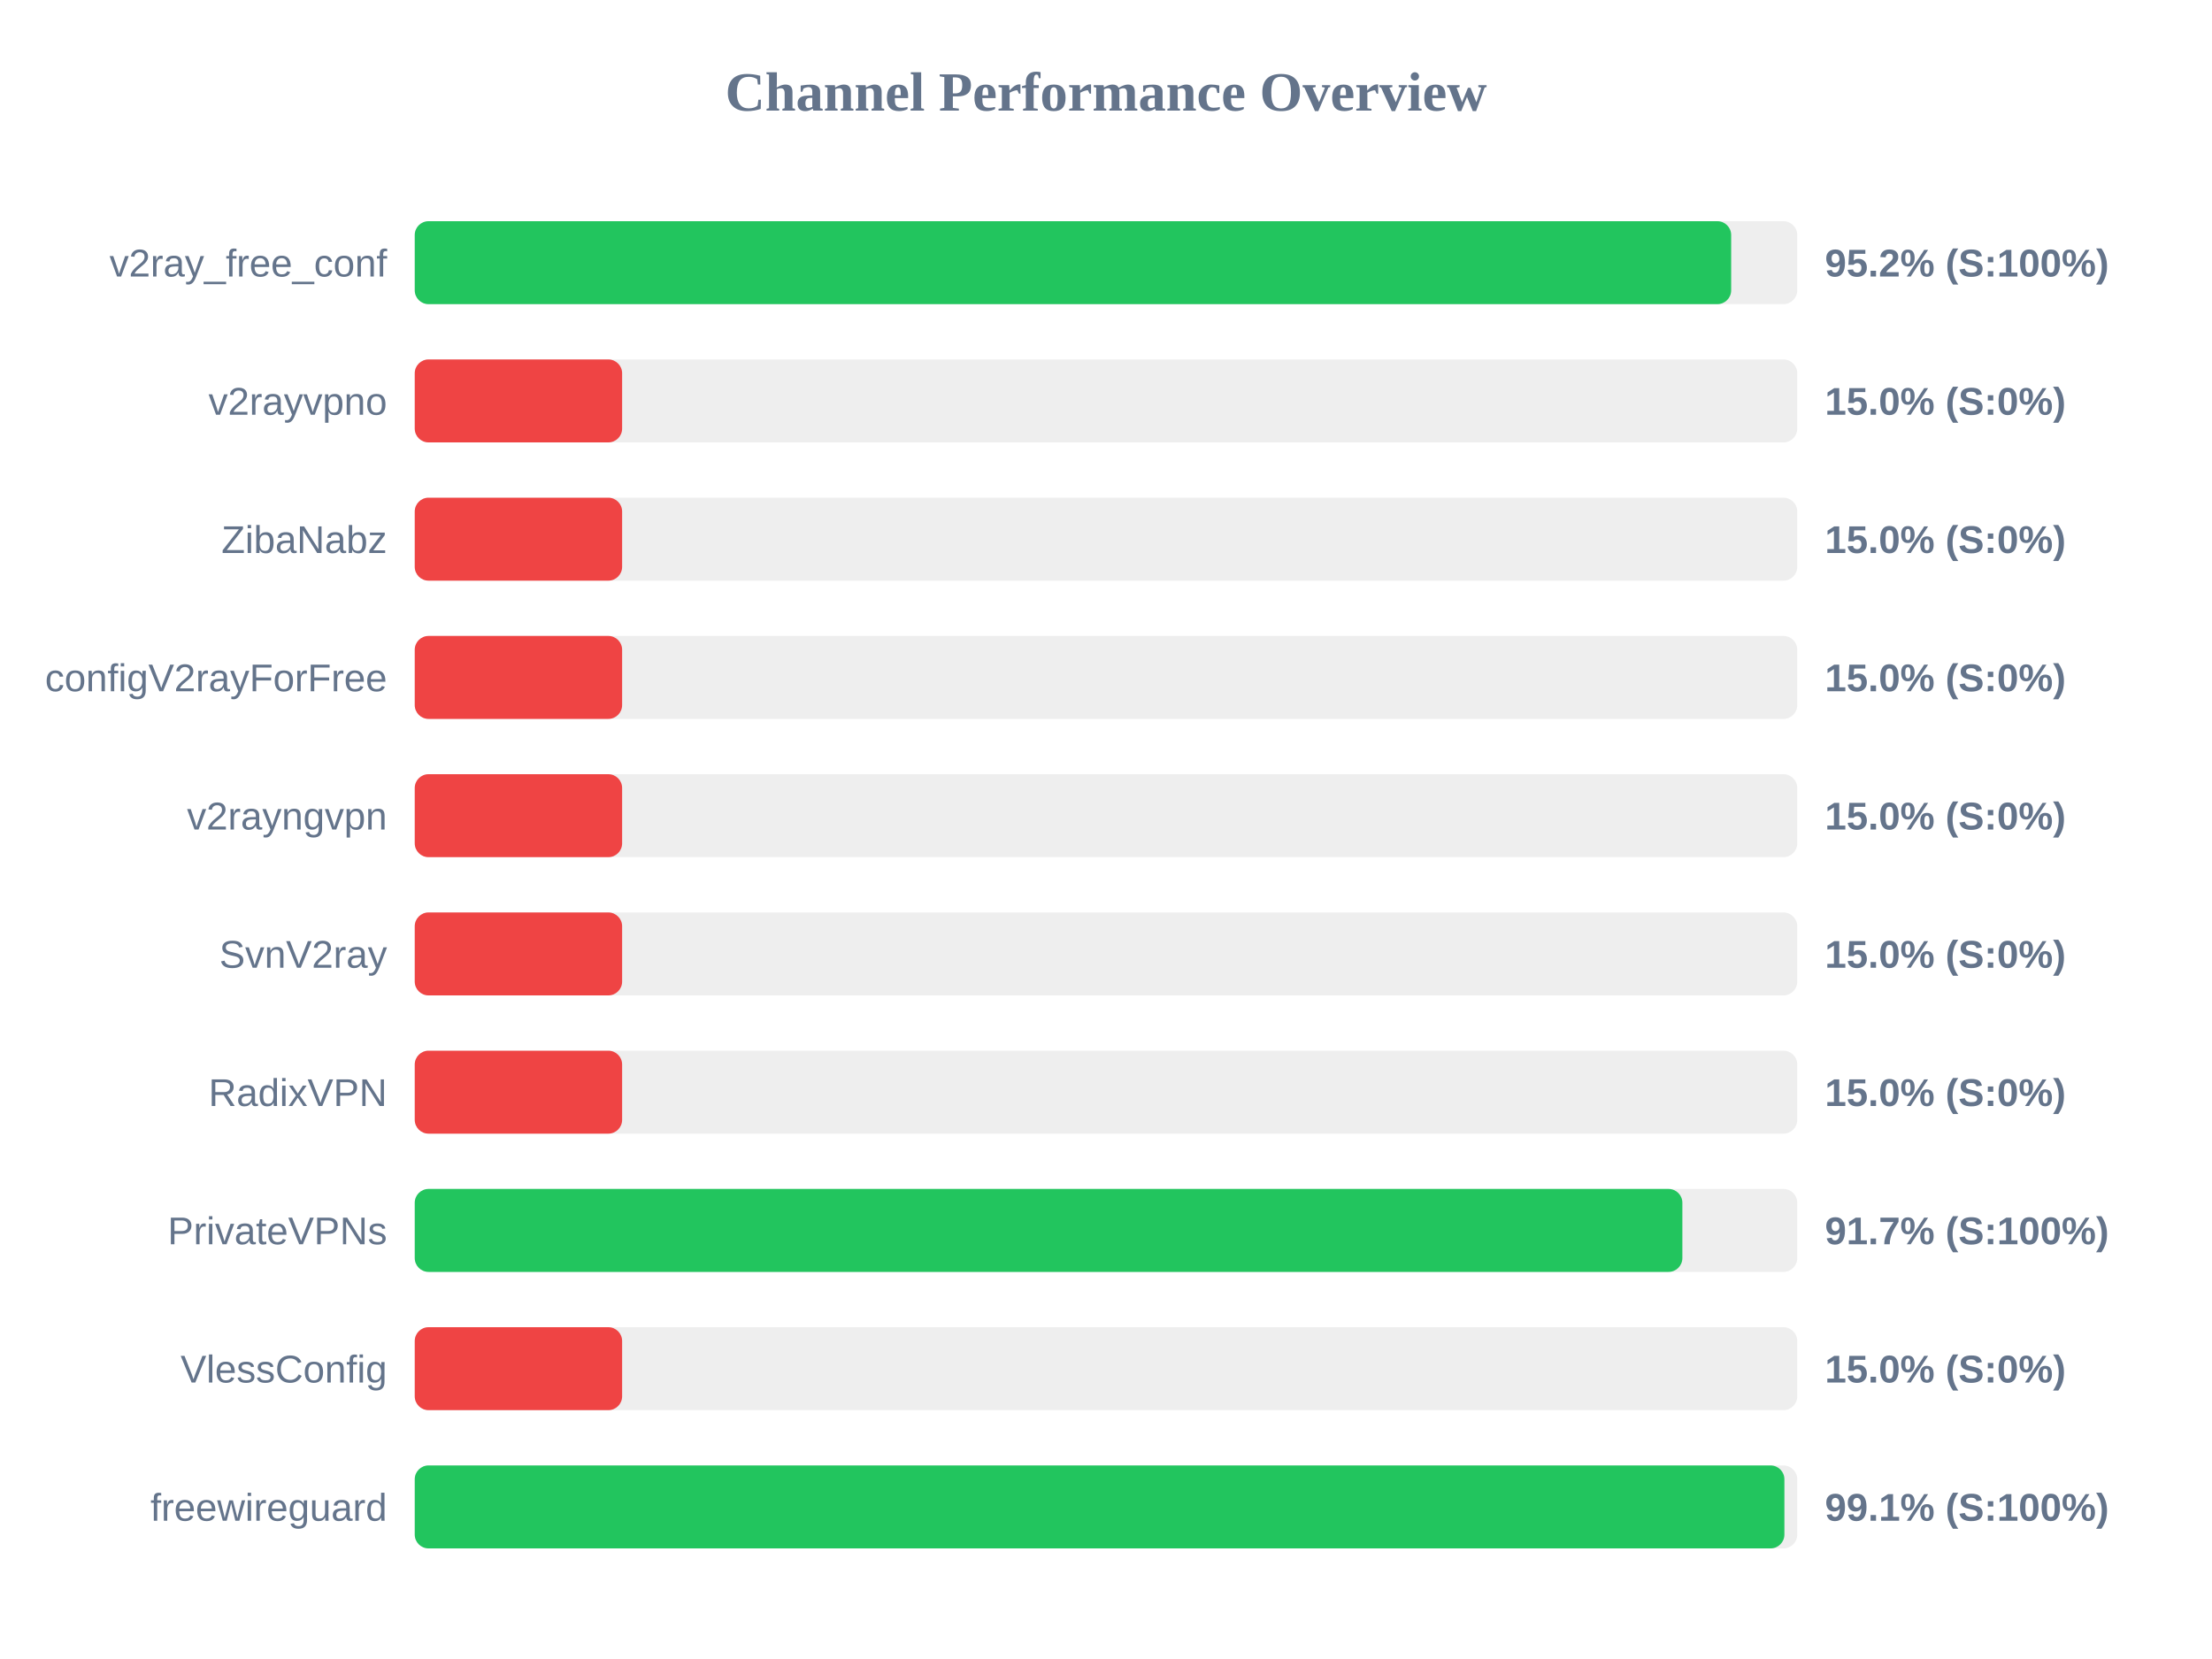
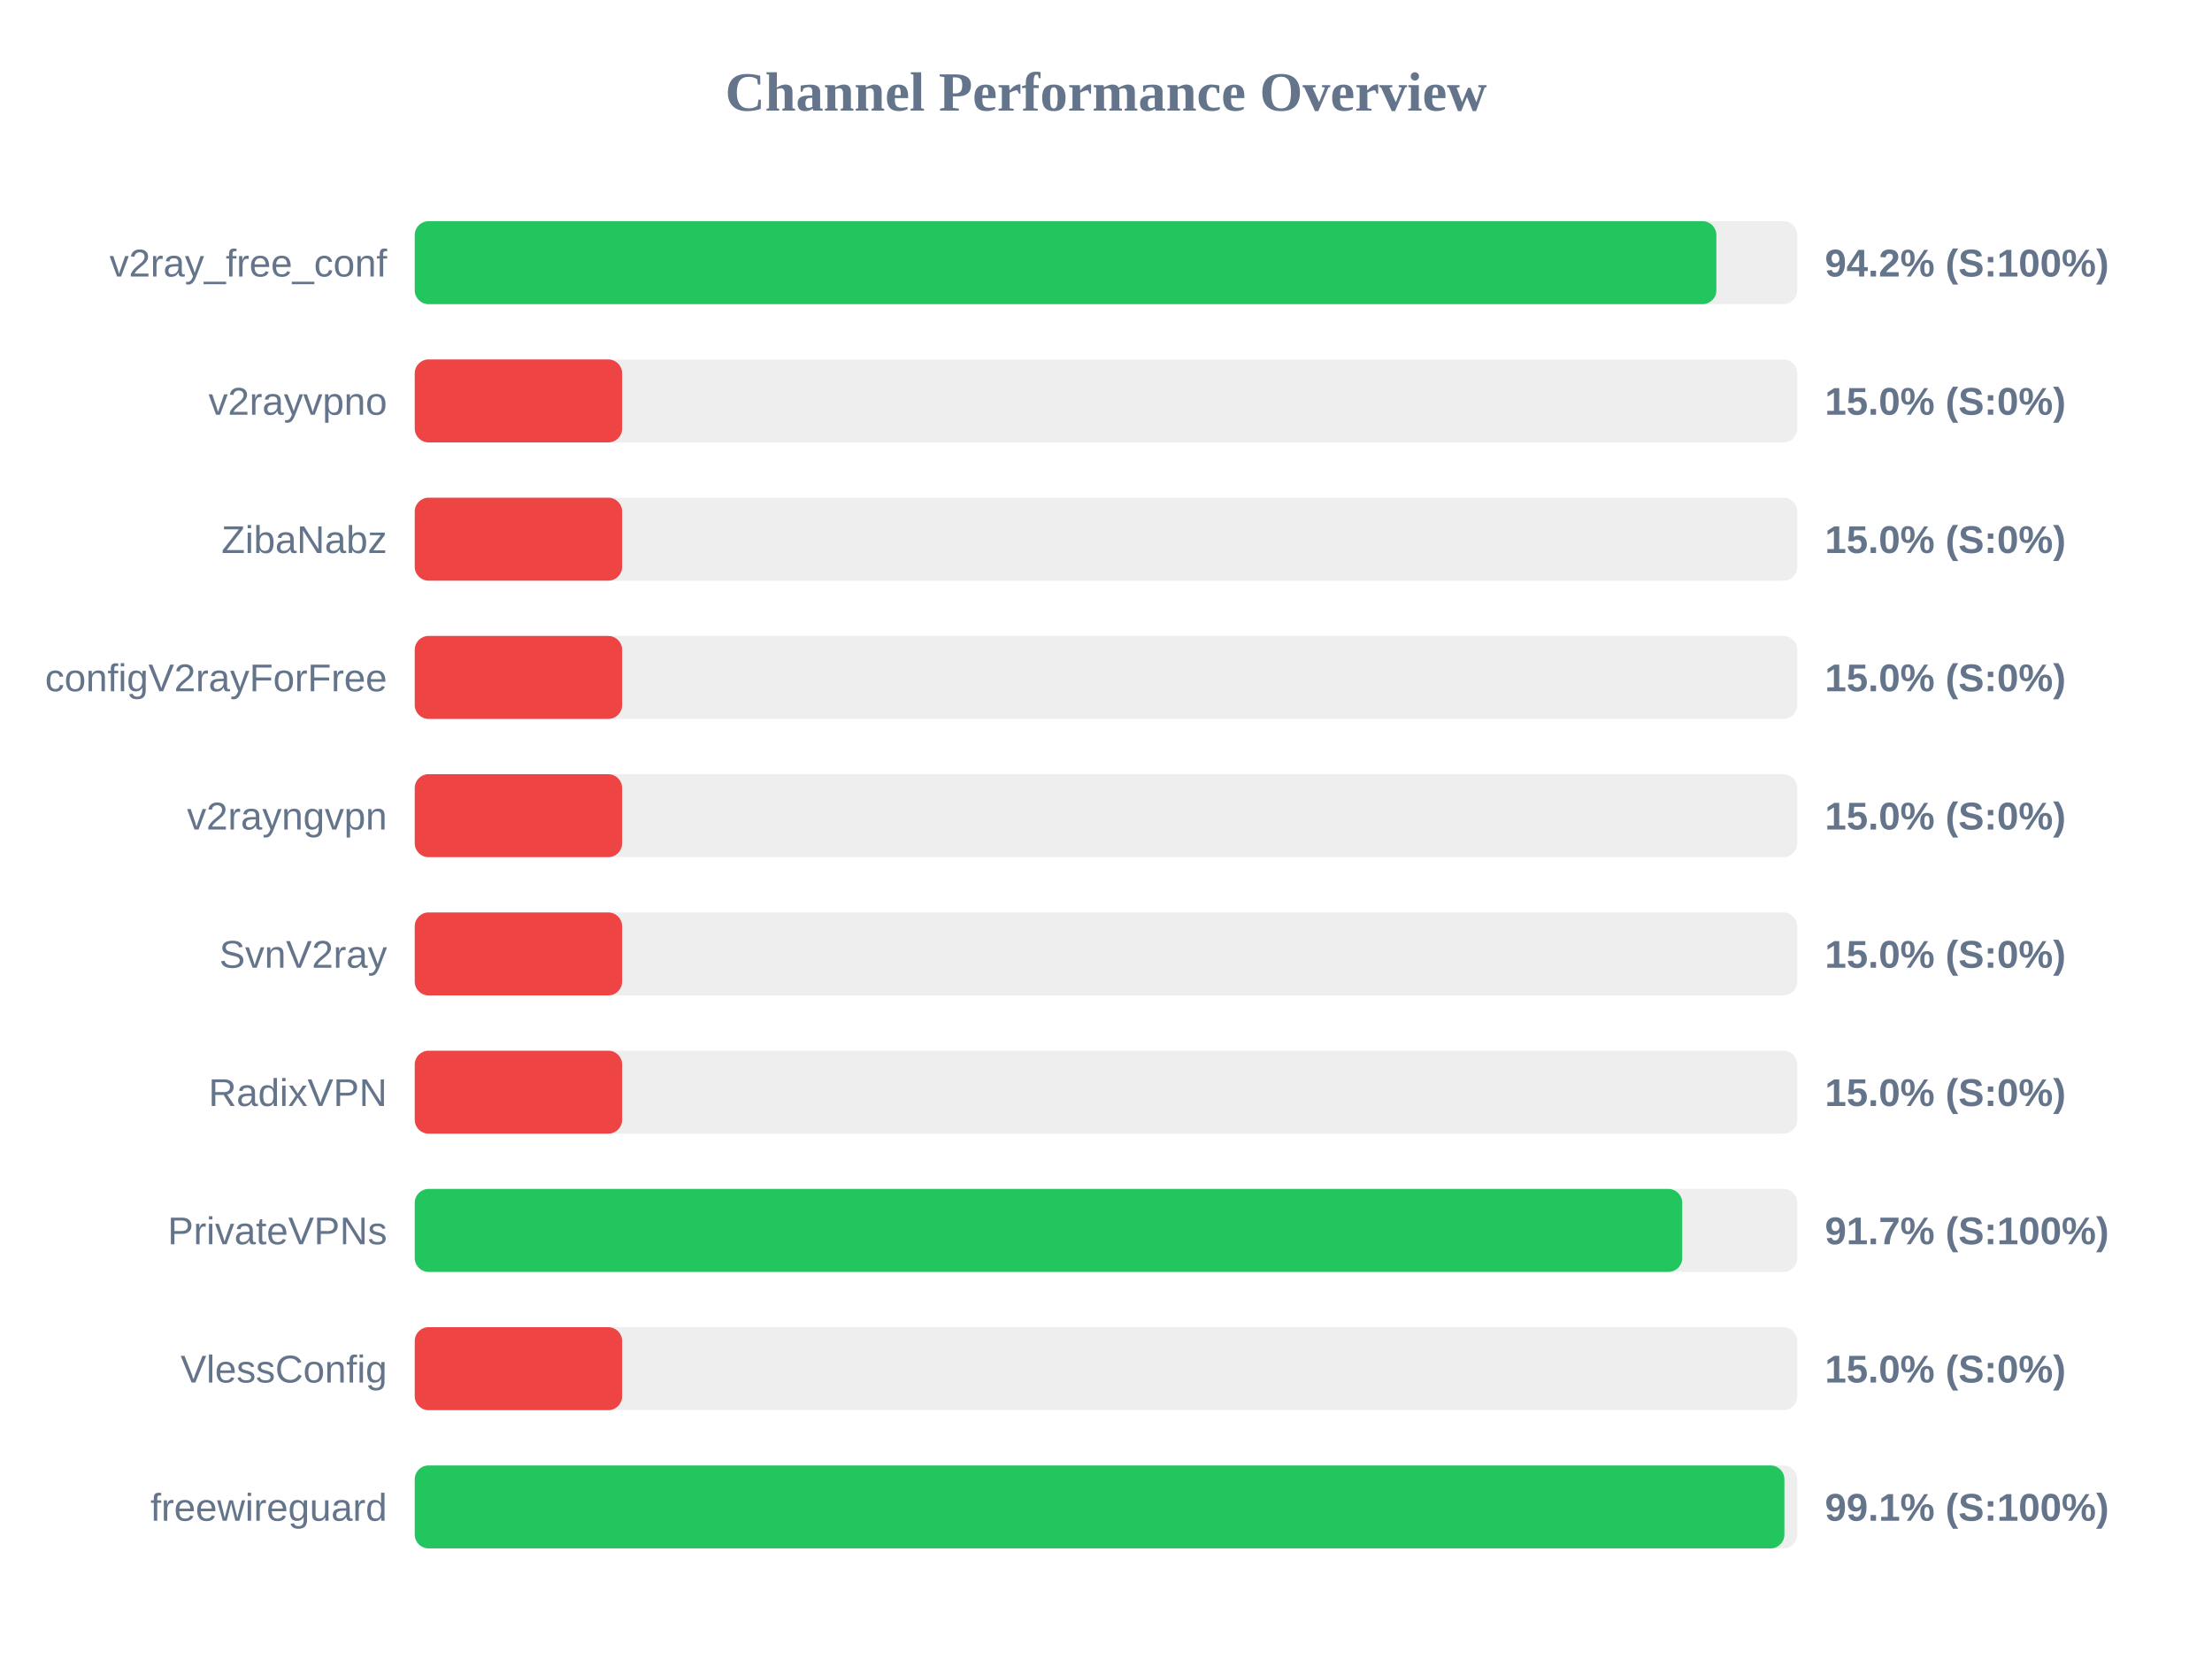
<svg xmlns="http://www.w3.org/2000/svg" width="800" height="600" version="1.1">
  <style>
        .row { font: 14px Arial; fill: #64748b; }
        .score { font: bold 14px Arial; fill: #64748b; }
    </style>
  <text x="400" y="40" text-anchor="middle" font-size="20px" font-weight="bold" fill="#64748b">Channel Performance Overview</text>
  <rect x="150" y="80" width="500" height="30" fill="#eee" rx="5" />
-   <rect x="150" y="80" width="476.1" height="30" fill="#22c55e" rx="5" />
+   <rect x="150" y="80" width="470.75" height="30" fill="#22c55e" rx="5" />
  <text x="140" y="100" text-anchor="end" class="row">v2ray_free_conf</text>
-   <text x="660" y="100" text-anchor="start" class="score">95.2% (S:100%)</text>
+   <text x="660" y="100" text-anchor="start" class="score">94.2% (S:100%)</text>
  <rect x="150" y="130" width="500" height="30" fill="#eee" rx="5" />
  <rect x="150" y="130" width="75.0" height="30" fill="#ef4444" rx="5" />
  <text x="140" y="150" text-anchor="end" class="row">v2rayvpno</text>
  <text x="660" y="150" text-anchor="start" class="score">15.0% (S:0%)</text>
  <rect x="150" y="180" width="500" height="30" fill="#eee" rx="5" />
  <rect x="150" y="180" width="75.0" height="30" fill="#ef4444" rx="5" />
  <text x="140" y="200" text-anchor="end" class="row">ZibaNabz</text>
  <text x="660" y="200" text-anchor="start" class="score">15.0% (S:0%)</text>
  <rect x="150" y="230" width="500" height="30" fill="#eee" rx="5" />
  <rect x="150" y="230" width="75.0" height="30" fill="#ef4444" rx="5" />
  <text x="140" y="250" text-anchor="end" class="row">configV2rayForFree</text>
  <text x="660" y="250" text-anchor="start" class="score">15.0% (S:0%)</text>
  <rect x="150" y="280" width="500" height="30" fill="#eee" rx="5" />
  <rect x="150" y="280" width="75.0" height="30" fill="#ef4444" rx="5" />
  <text x="140" y="300" text-anchor="end" class="row">v2rayngvpn</text>
  <text x="660" y="300" text-anchor="start" class="score">15.0% (S:0%)</text>
  <rect x="150" y="330" width="500" height="30" fill="#eee" rx="5" />
  <rect x="150" y="330" width="75.0" height="30" fill="#ef4444" rx="5" />
  <text x="140" y="350" text-anchor="end" class="row">SvnV2ray</text>
  <text x="660" y="350" text-anchor="start" class="score">15.0% (S:0%)</text>
  <rect x="150" y="380" width="500" height="30" fill="#eee" rx="5" />
  <rect x="150" y="380" width="75.0" height="30" fill="#ef4444" rx="5" />
  <text x="140" y="400" text-anchor="end" class="row">RadixVPN</text>
  <text x="660" y="400" text-anchor="start" class="score">15.0% (S:0%)</text>
  <rect x="150" y="430" width="500" height="30" fill="#eee" rx="5" />
-   <rect x="150" y="430" width="458.45" height="30" fill="#22c55e" rx="5" />
+   <rect x="150" y="430" width="458.4" height="30" fill="#22c55e" rx="5" />
  <text x="140" y="450" text-anchor="end" class="row">PrivateVPNs</text>
  <text x="660" y="450" text-anchor="start" class="score">91.7% (S:100%)</text>
  <rect x="150" y="480" width="500" height="30" fill="#eee" rx="5" />
  <rect x="150" y="480" width="75.0" height="30" fill="#ef4444" rx="5" />
  <text x="140" y="500" text-anchor="end" class="row">VlessConfig</text>
  <text x="660" y="500" text-anchor="start" class="score">15.0% (S:0%)</text>
  <rect x="150" y="530" width="500" height="30" fill="#eee" rx="5" />
  <rect x="150" y="530" width="495.35" height="30" fill="#22c55e" rx="5" />
  <text x="140" y="550" text-anchor="end" class="row">freewireguard</text>
  <text x="660" y="550" text-anchor="start" class="score">99.1% (S:100%)</text>
</svg>
